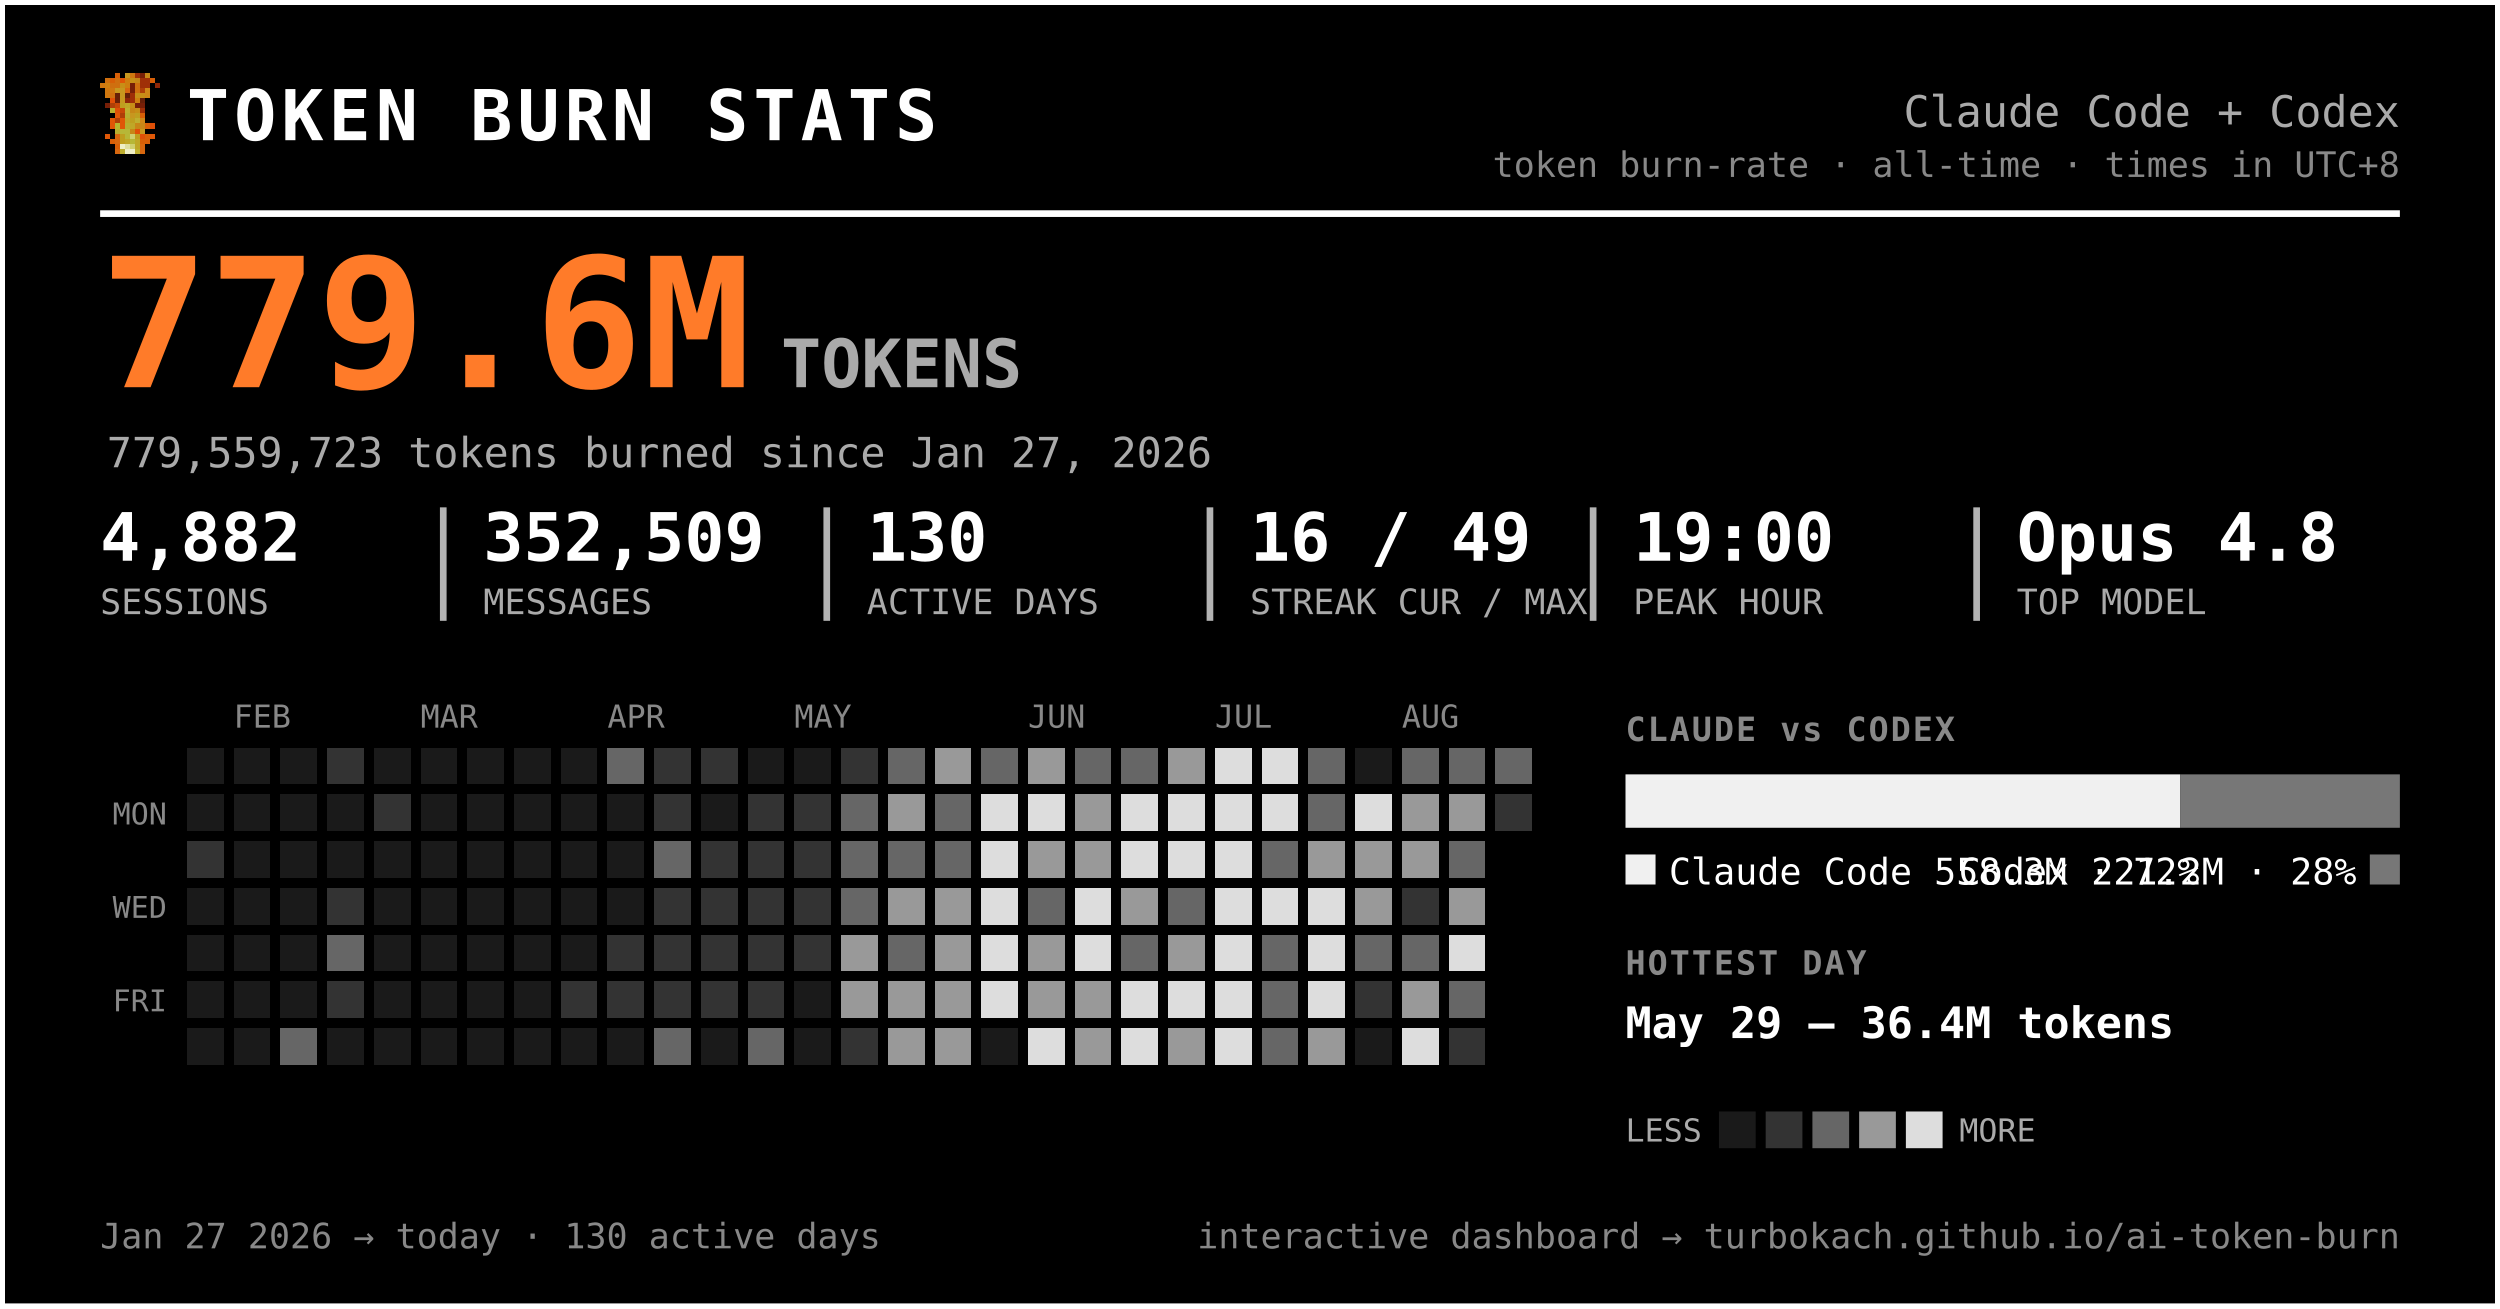
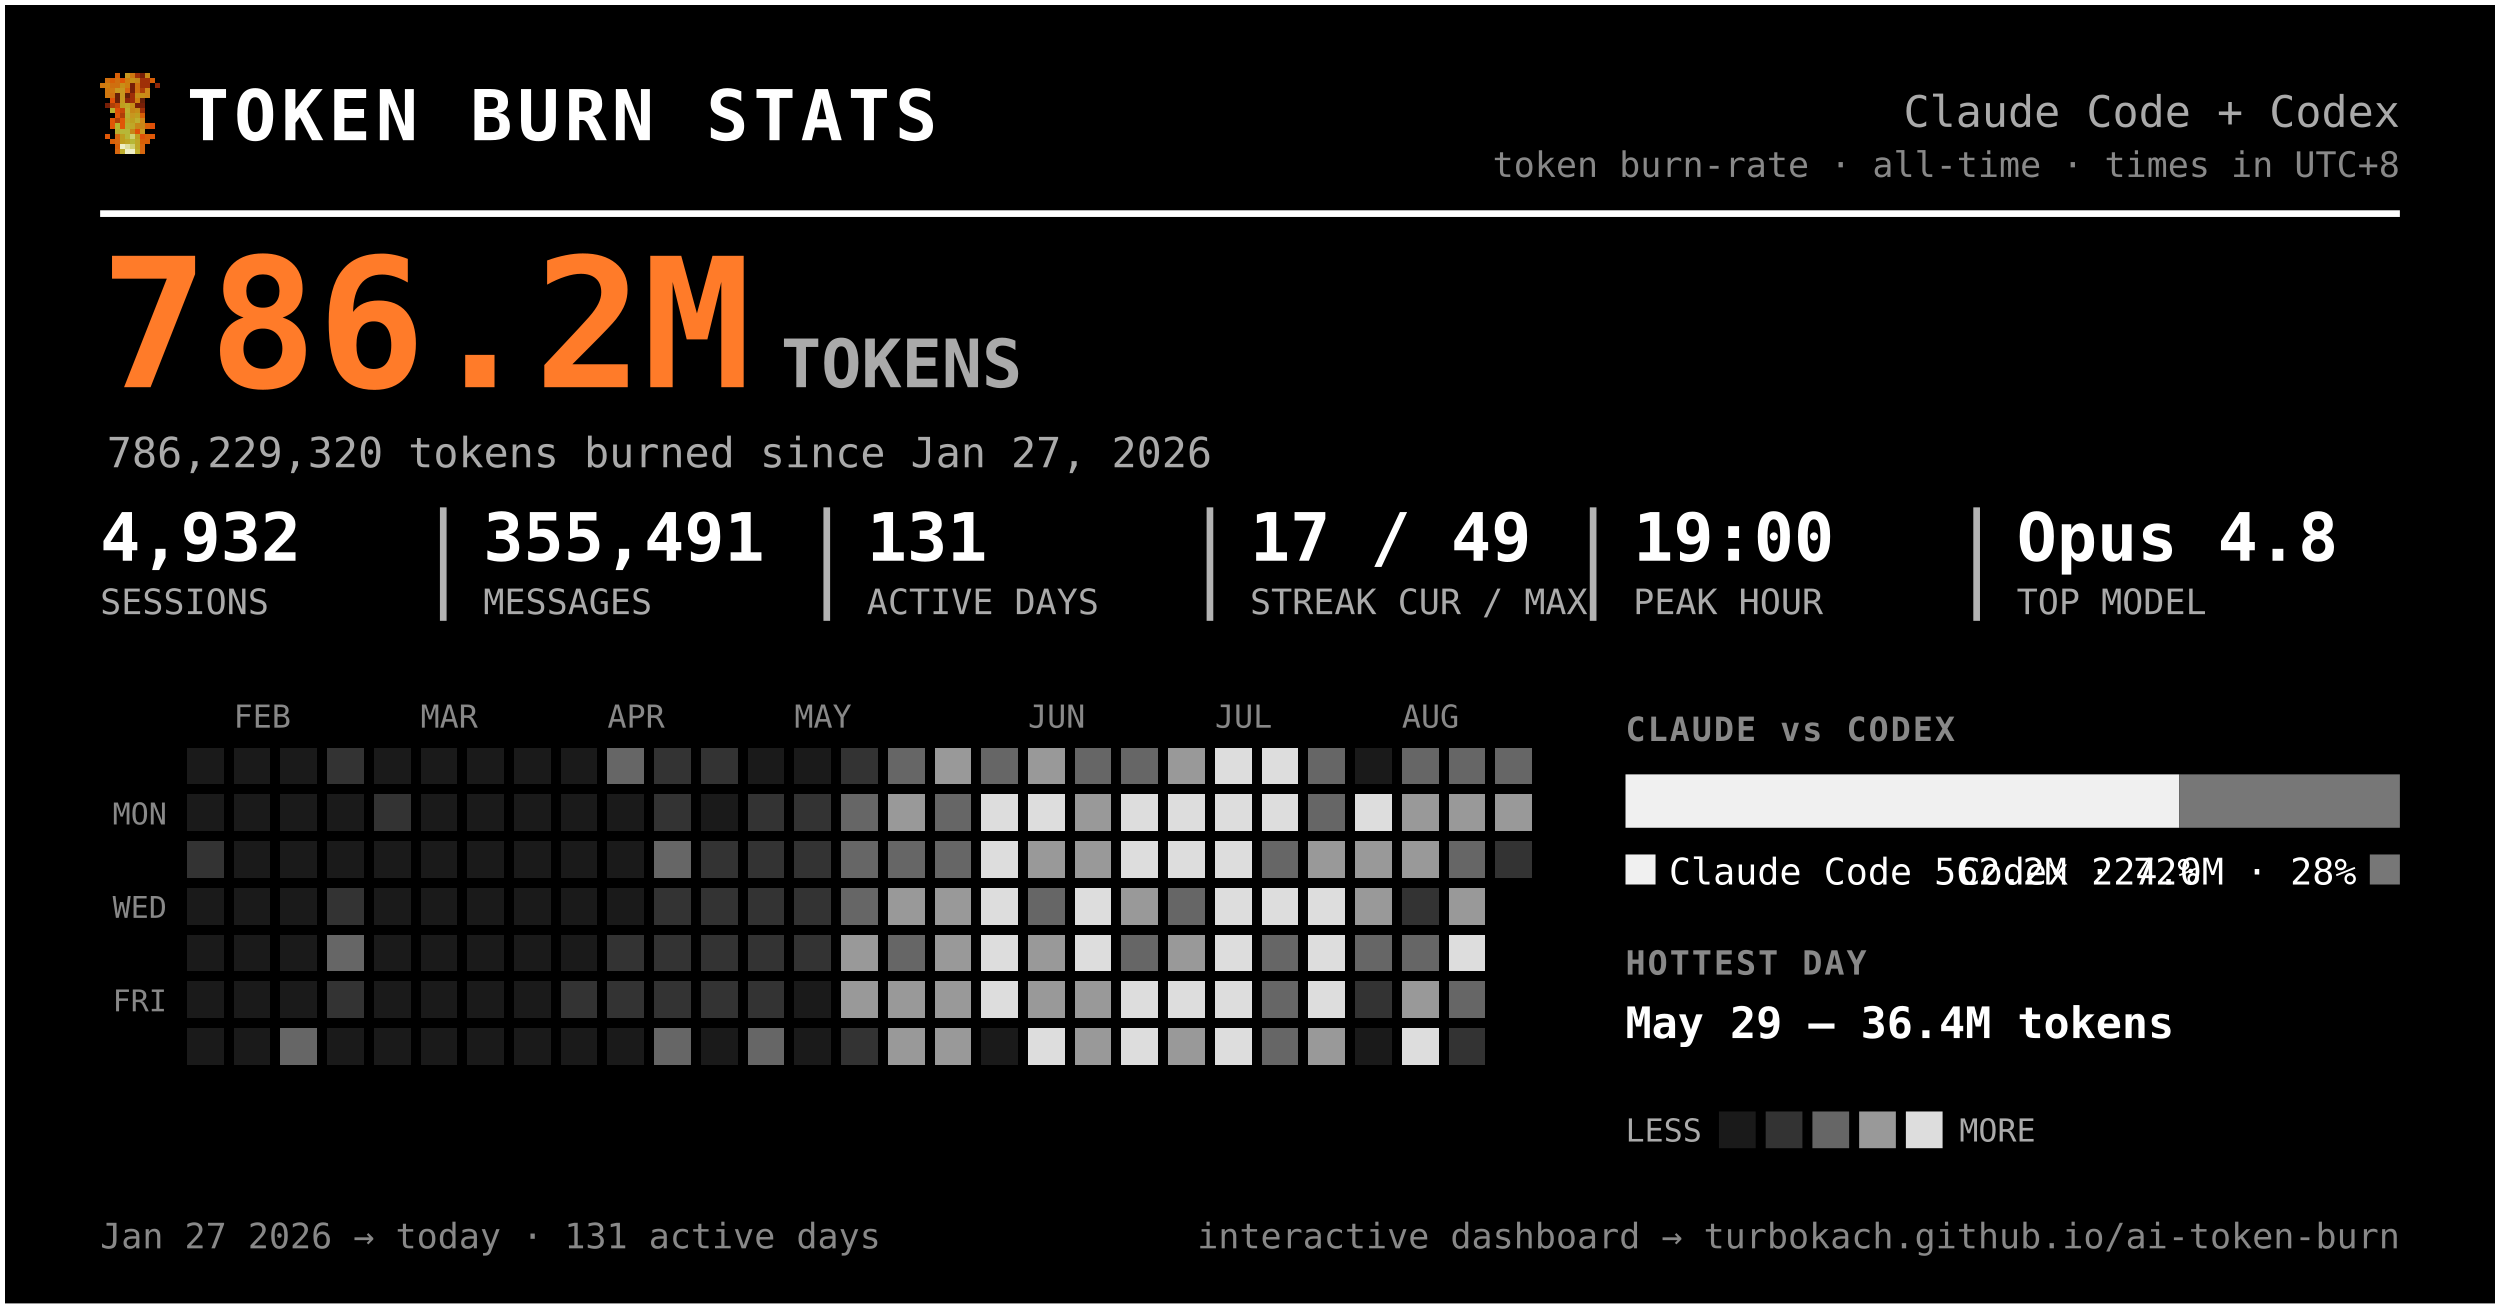
<svg xmlns="http://www.w3.org/2000/svg" width="749" height="392" viewBox="0 0 749 392" font-family="ui-monospace, 'SF Mono', 'Cascadia Code', Menlo, Consolas, monospace" role="img" aria-label="Token burn — Claude Code + Codex">
  <rect x="0.5" y="0.5" width="748" height="391" rx="0" fill="#000000" stroke="#ffffff" stroke-width="2" />
  <g transform="translate(30,22) scale(1.5)" shape-rendering="crispEdges">
    <rect x="3" y="0" width="1" height="1" fill="#d75f07" />
    <rect x="5" y="0" width="1" height="1" fill="#c7971f" />
    <rect x="6" y="0" width="1" height="1" fill="#cf770f" />
    <rect x="7" y="0" width="1" height="1" fill="#9f2f07" />
    <rect x="8" y="0" width="1" height="1" fill="#771f07" />
    <rect x="9" y="0" width="1" height="1" fill="#c78717" />
    <rect x="1" y="1" width="1" height="1" fill="#cf6f0f" />
    <rect x="2" y="1" width="1" height="1" fill="#d75f07" />
    <rect x="3" y="1" width="1" height="1" fill="#cf6f0f" />
    <rect x="4" y="1" width="1" height="1" fill="#df5707" />
    <rect x="5" y="1" width="1" height="1" fill="#cf7f0f" />
    <rect x="6" y="1" width="1" height="1" fill="#c78f17" />
    <rect x="7" y="1" width="1" height="1" fill="#c78717" />
    <rect x="8" y="1" width="1" height="1" fill="#9f2f07" />
    <rect x="9" y="1" width="1" height="1" fill="#9f2f07" />
    <rect x="10" y="1" width="1" height="1" fill="#d75f07" />
    <rect x="0" y="2" width="1" height="1" fill="#cf770f" />
    <rect x="1" y="2" width="1" height="1" fill="#cf7f0f" />
    <rect x="2" y="2" width="1" height="1" fill="#cf6f0f" />
    <rect x="3" y="2" width="1" height="1" fill="#cf6f0f" />
    <rect x="4" y="2" width="1" height="1" fill="#c78f17" />
    <rect x="5" y="2" width="1" height="1" fill="#cf7f0f" />
    <rect x="6" y="2" width="1" height="1" fill="#771f07" />
    <rect x="7" y="2" width="1" height="1" fill="#cf6f0f" />
    <rect x="8" y="2" width="1" height="1" fill="#9f2f07" />
    <rect x="9" y="2" width="1" height="1" fill="#9f2f07" />
    <rect x="11" y="2" width="1" height="1" fill="#8f2707" />
    <rect x="1" y="3" width="1" height="1" fill="#cf770f" />
    <rect x="2" y="3" width="1" height="1" fill="#cf770f" />
    <rect x="3" y="3" width="1" height="1" fill="#c7971f" />
    <rect x="4" y="3" width="1" height="1" fill="#c7971f" />
    <rect x="5" y="3" width="1" height="1" fill="#d7670f" />
    <rect x="6" y="3" width="1" height="1" fill="#771f07" />
    <rect x="7" y="3" width="1" height="1" fill="#cf6f0f" />
    <rect x="8" y="3" width="1" height="1" fill="#af3f07" />
    <rect x="9" y="3" width="1" height="1" fill="#cf8717" />
    <rect x="1" y="4" width="1" height="1" fill="#cf770f" />
    <rect x="2" y="4" width="1" height="1" fill="#cf6f0f" />
    <rect x="3" y="4" width="1" height="1" fill="#671f07" />
    <rect x="4" y="4" width="1" height="1" fill="#c7971f" />
    <rect x="5" y="4" width="1" height="1" fill="#671f07" />
    <rect x="6" y="4" width="1" height="1" fill="#9f2f07" />
    <rect x="7" y="4" width="1" height="1" fill="#c78f17" />
    <rect x="8" y="4" width="1" height="1" fill="#c78f17" />
    <rect x="9" y="4" width="1" height="1" fill="#cf8717" />
    <rect x="2" y="5" width="1" height="1" fill="#df4f07" />
    <rect x="3" y="5" width="1" height="1" fill="#671f07" />
    <rect x="4" y="5" width="1" height="1" fill="#c7971f" />
    <rect x="5" y="5" width="1" height="1" fill="#8f2707" />
    <rect x="6" y="5" width="1" height="1" fill="#9f2f07" />
    <rect x="7" y="5" width="1" height="1" fill="#cf7f0f" />
    <rect x="8" y="5" width="1" height="1" fill="#671f07" />
    <rect x="1" y="6" width="1" height="1" fill="#771f07" />
    <rect x="2" y="6" width="1" height="1" fill="#af3f07" />
    <rect x="3" y="6" width="1" height="1" fill="#c74707" />
    <rect x="4" y="6" width="1" height="1" fill="#bf9f1f" />
    <rect x="5" y="6" width="1" height="1" fill="#bfa727" />
    <rect x="6" y="6" width="1" height="1" fill="#c78f17" />
    <rect x="7" y="6" width="1" height="1" fill="#771f07" />
    <rect x="8" y="6" width="1" height="1" fill="#771f07" />
    <rect x="2" y="7" width="1" height="1" fill="#b7af2f" />
    <rect x="3" y="7" width="1" height="1" fill="#df4f07" />
    <rect x="4" y="7" width="1" height="1" fill="#c74707" />
    <rect x="5" y="7" width="1" height="1" fill="#bfaf2f" />
    <rect x="6" y="7" width="1" height="1" fill="#c78717" />
    <rect x="7" y="7" width="1" height="1" fill="#c78f17" />
    <rect x="8" y="7" width="1" height="1" fill="#9f2f07" />
    <rect x="3" y="8" width="1" height="1" fill="#df5707" />
    <rect x="4" y="8" width="1" height="1" fill="#af3f07" />
    <rect x="5" y="8" width="1" height="1" fill="#b7af2f" />
    <rect x="6" y="8" width="1" height="1" fill="#c7971f" />
    <rect x="7" y="8" width="1" height="1" fill="#bf9f1f" />
    <rect x="8" y="8" width="1" height="1" fill="#d75f07" />
    <rect x="2" y="9" width="1" height="1" fill="#df5707" />
    <rect x="3" y="9" width="1" height="1" fill="#af3f07" />
    <rect x="4" y="9" width="1" height="1" fill="#df5707" />
    <rect x="5" y="9" width="1" height="1" fill="#bfa727" />
    <rect x="6" y="9" width="1" height="1" fill="#bf9f1f" />
    <rect x="7" y="9" width="1" height="1" fill="#bfaf2f" />
    <rect x="8" y="9" width="1" height="1" fill="#cf8717" />
    <rect x="2" y="10" width="1" height="1" fill="#df5707" />
    <rect x="3" y="10" width="1" height="1" fill="#b7b72f" />
    <rect x="4" y="10" width="1" height="1" fill="#df5707" />
    <rect x="5" y="10" width="1" height="1" fill="#b7af2f" />
    <rect x="6" y="10" width="1" height="1" fill="#bfa727" />
    <rect x="7" y="10" width="1" height="1" fill="#c78717" />
    <rect x="8" y="10" width="1" height="1" fill="#c78717" />
    <rect x="9" y="10" width="1" height="1" fill="#d75f07" />
    <rect x="10" y="10" width="1" height="1" fill="#df4f07" />
    <rect x="3" y="11" width="1" height="1" fill="#b7af2f" />
    <rect x="4" y="11" width="1" height="1" fill="#b7b737" />
    <rect x="5" y="11" width="1" height="1" fill="#b7b737" />
    <rect x="6" y="11" width="1" height="1" fill="#c78717" />
    <rect x="7" y="11" width="1" height="1" fill="#df4f07" />
    <rect x="8" y="11" width="1" height="1" fill="#c7971f" />
    <rect x="1" y="12" width="1" height="1" fill="#df5707" />
    <rect x="3" y="12" width="1" height="1" fill="#d7670f" />
    <rect x="4" y="12" width="1" height="1" fill="#bf9f1f" />
    <rect x="5" y="12" width="1" height="1" fill="#b7b737" />
    <rect x="6" y="12" width="1" height="1" fill="#cfcf6f" />
    <rect x="7" y="12" width="1" height="1" fill="#bf9f1f" />
    <rect x="8" y="12" width="1" height="1" fill="#df4f07" />
    <rect x="9" y="12" width="1" height="1" fill="#d75f07" />
    <rect x="10" y="12" width="1" height="1" fill="#df5707" />
    <rect x="2" y="13" width="1" height="1" fill="#d75f07" />
    <rect x="3" y="13" width="1" height="1" fill="#d7670f" />
    <rect x="4" y="13" width="1" height="1" fill="#bf9f1f" />
    <rect x="5" y="13" width="1" height="1" fill="#bfa727" />
    <rect x="6" y="13" width="1" height="1" fill="#b7b737" />
    <rect x="7" y="13" width="1" height="1" fill="#bfa727" />
    <rect x="8" y="13" width="1" height="1" fill="#d75f07" />
    <rect x="9" y="13" width="1" height="1" fill="#d75f07" />
    <rect x="3" y="14" width="1" height="1" fill="#d75f07" />
    <rect x="4" y="14" width="1" height="1" fill="#efefc7" />
    <rect x="5" y="14" width="1" height="1" fill="#dfdf9f" />
    <rect x="6" y="14" width="1" height="1" fill="#cfcf6f" />
    <rect x="7" y="14" width="1" height="1" fill="#bfa727" />
    <rect x="8" y="14" width="1" height="1" fill="#d7670f" />
    <rect x="3" y="15" width="1" height="1" fill="#d7670f" />
    <rect x="4" y="15" width="1" height="1" fill="#bfaf2f" />
    <rect x="5" y="15" width="1" height="1" fill="#efefc7" />
    <rect x="6" y="15" width="1" height="1" fill="#efefc7" />
    <rect x="7" y="15" width="1" height="1" fill="#bfaf2f" />
    <rect x="8" y="15" width="1" height="1" fill="#d7670f" />
  </g>
  <text x="56.0" y="42.0" font-size="21" fill="#ffffff" font-weight="800" letter-spacing="1.5">TOKEN BURN STATS</text>
  <text x="719.0" y="38.0" font-size="13" fill="#aaaaaa" text-anchor="end">Claude Code + Codex</text>
  <text x="719.0" y="53.0" font-size="10.5" fill="#888888" text-anchor="end">token burn-rate · all-time · times in UTC+8</text>
  <line x1="30" y1="64" x2="719" y2="64" stroke="#ffffff" stroke-width="2" />
-   <text x="30.0" y="116.0" font-size="54" fill="#ff7b29" font-weight="800">779.6M</text>
+   <text x="30.0" y="116.0" font-size="54" fill="#ff7b29" font-weight="800">786.2M</text>
  <text x="234.0" y="116.0" font-size="20" fill="#aaaaaa" font-weight="600">TOKENS</text>
-   <text x="32.0" y="140.0" font-size="12.5" fill="#aaaaaa">779,559,723 tokens burned since Jan 27, 2026</text>
-   <text x="30.0" y="168.0" font-size="20" fill="#ffffff" font-weight="700">4,882</text>
+   <text x="32.0" y="140.0" font-size="12.5" fill="#aaaaaa">786,229,320 tokens burned since Jan 27, 2026</text>
+   <text x="30.0" y="168.0" font-size="20" fill="#ffffff" font-weight="700">4,932</text>
  <text x="30.0" y="184.0" font-size="10.5" fill="#aaaaaa">SESSIONS</text>
-   <text x="144.8" y="168.0" font-size="20" fill="#ffffff" font-weight="700">352,509</text>
+   <text x="144.8" y="168.0" font-size="20" fill="#ffffff" font-weight="700">355,491</text>
  <text x="144.8" y="184.0" font-size="10.5" fill="#aaaaaa">MESSAGES</text>
  <line x1="132.8" y1="152" x2="132.8" y2="186" stroke="#ffffff" stroke-width="2" opacity="0.7" />
-   <text x="259.7" y="168.0" font-size="20" fill="#ffffff" font-weight="700">130</text>
+   <text x="259.7" y="168.0" font-size="20" fill="#ffffff" font-weight="700">131</text>
  <text x="259.7" y="184.0" font-size="10.5" fill="#aaaaaa">ACTIVE DAYS</text>
  <line x1="247.7" y1="152" x2="247.7" y2="186" stroke="#ffffff" stroke-width="2" opacity="0.7" />
-   <text x="374.5" y="168.0" font-size="20" fill="#ffffff" font-weight="700">16 / 49</text>
+   <text x="374.5" y="168.0" font-size="20" fill="#ffffff" font-weight="700">17 / 49</text>
  <text x="374.5" y="184.0" font-size="10.5" fill="#aaaaaa">STREAK CUR / MAX</text>
  <line x1="362.5" y1="152" x2="362.5" y2="186" stroke="#ffffff" stroke-width="2" opacity="0.7" />
  <text x="489.3" y="168.0" font-size="20" fill="#ffffff" font-weight="700">19:00</text>
  <text x="489.3" y="184.0" font-size="10.5" fill="#aaaaaa">PEAK HOUR</text>
  <line x1="477.3" y1="152" x2="477.3" y2="186" stroke="#ffffff" stroke-width="2" opacity="0.7" />
  <text x="604.2" y="168.0" font-size="20" fill="#ffffff" font-weight="700">Opus 4.8</text>
  <text x="604.2" y="184.0" font-size="10.5" fill="#aaaaaa">TOP MODEL</text>
  <line x1="592.2" y1="152" x2="592.2" y2="186" stroke="#ffffff" stroke-width="2" opacity="0.7" />
  <text x="70.0" y="218.0" font-size="9.5" fill="#888888">FEB</text>
  <text x="126.0" y="218.0" font-size="9.5" fill="#888888">MAR</text>
  <text x="182.0" y="218.0" font-size="9.5" fill="#888888">APR</text>
  <text x="238.0" y="218.0" font-size="9.5" fill="#888888">MAY</text>
  <text x="308.0" y="218.0" font-size="9.5" fill="#888888">JUN</text>
  <text x="364.0" y="218.0" font-size="9.5" fill="#888888">JUL</text>
  <text x="420.0" y="218.0" font-size="9.5" fill="#888888">AUG</text>
  <text x="50.0" y="247.0" font-size="9" fill="#888888" text-anchor="end">MON</text>
  <text x="50.0" y="275.0" font-size="9" fill="#888888" text-anchor="end">WED</text>
  <text x="50.0" y="303.0" font-size="9" fill="#888888" text-anchor="end">FRI</text>
  <g shape-rendering="crispEdges">
    <rect x="224" y="308" width="11" height="11" rx="0" fill="#666666" />
    <rect x="238" y="252" width="11" height="11" rx="0" fill="#333333" />
    <rect x="252" y="224" width="11" height="11" rx="0" fill="#333333" />
    <rect x="252" y="266" width="11" height="11" rx="0" fill="#666666" />
    <rect x="252" y="280" width="11" height="11" rx="0" fill="#999999" />
    <rect x="252" y="294" width="11" height="11" rx="0" fill="#999999" />
    <rect x="252" y="308" width="11" height="11" rx="0" fill="#333333" />
    <rect x="266" y="224" width="11" height="11" rx="0" fill="#666666" />
    <rect x="266" y="238" width="11" height="11" rx="0" fill="#999999" />
    <rect x="266" y="252" width="11" height="11" rx="0" fill="#666666" />
    <rect x="266" y="266" width="11" height="11" rx="0" fill="#999999" />
    <rect x="266" y="280" width="11" height="11" rx="0" fill="#666666" />
    <rect x="266" y="294" width="11" height="11" rx="0" fill="#999999" />
    <rect x="266" y="308" width="11" height="11" rx="0" fill="#999999" />
    <rect x="280" y="224" width="11" height="11" rx="0" fill="#999999" />
    <rect x="280" y="238" width="11" height="11" rx="0" fill="#666666" />
    <rect x="280" y="252" width="11" height="11" rx="0" fill="#666666" />
    <rect x="280" y="266" width="11" height="11" rx="0" fill="#999999" />
    <rect x="280" y="280" width="11" height="11" rx="0" fill="#999999" />
    <rect x="280" y="294" width="11" height="11" rx="0" fill="#999999" />
    <rect x="280" y="308" width="11" height="11" rx="0" fill="#999999" />
    <rect x="294" y="224" width="11" height="11" rx="0" fill="#666666" />
    <rect x="294" y="238" width="11" height="11" rx="0" fill="#dddddd" />
    <rect x="294" y="252" width="11" height="11" rx="0" fill="#dddddd" />
    <rect x="294" y="266" width="11" height="11" rx="0" fill="#dddddd" />
    <rect x="294" y="280" width="11" height="11" rx="0" fill="#dddddd" />
    <rect x="294" y="294" width="11" height="11" rx="0" fill="#dddddd" />
    <rect x="308" y="224" width="11" height="11" rx="0" fill="#999999" />
    <rect x="308" y="238" width="11" height="11" rx="0" fill="#dddddd" />
    <rect x="308" y="252" width="11" height="11" rx="0" fill="#999999" />
    <rect x="308" y="266" width="11" height="11" rx="0" fill="#666666" />
    <rect x="308" y="280" width="11" height="11" rx="0" fill="#999999" />
    <rect x="308" y="294" width="11" height="11" rx="0" fill="#999999" />
    <rect x="308" y="308" width="11" height="11" rx="0" fill="#dddddd" />
    <rect x="322" y="224" width="11" height="11" rx="0" fill="#666666" />
    <rect x="322" y="238" width="11" height="11" rx="0" fill="#999999" />
    <rect x="322" y="252" width="11" height="11" rx="0" fill="#999999" />
    <rect x="322" y="266" width="11" height="11" rx="0" fill="#dddddd" />
    <rect x="322" y="280" width="11" height="11" rx="0" fill="#dddddd" />
    <rect x="322" y="294" width="11" height="11" rx="0" fill="#999999" />
    <rect x="322" y="308" width="11" height="11" rx="0" fill="#999999" />
    <rect x="336" y="224" width="11" height="11" rx="0" fill="#666666" />
    <rect x="336" y="238" width="11" height="11" rx="0" fill="#dddddd" />
    <rect x="336" y="252" width="11" height="11" rx="0" fill="#dddddd" />
    <rect x="336" y="266" width="11" height="11" rx="0" fill="#999999" />
    <rect x="336" y="280" width="11" height="11" rx="0" fill="#666666" />
    <rect x="336" y="294" width="11" height="11" rx="0" fill="#dddddd" />
    <rect x="336" y="308" width="11" height="11" rx="0" fill="#dddddd" />
    <rect x="350" y="224" width="11" height="11" rx="0" fill="#999999" />
    <rect x="350" y="238" width="11" height="11" rx="0" fill="#dddddd" />
    <rect x="350" y="252" width="11" height="11" rx="0" fill="#dddddd" />
    <rect x="350" y="266" width="11" height="11" rx="0" fill="#666666" />
    <rect x="350" y="280" width="11" height="11" rx="0" fill="#999999" />
    <rect x="350" y="294" width="11" height="11" rx="0" fill="#dddddd" />
    <rect x="350" y="308" width="11" height="11" rx="0" fill="#999999" />
    <rect x="364" y="224" width="11" height="11" rx="0" fill="#dddddd" />
    <rect x="364" y="238" width="11" height="11" rx="0" fill="#dddddd" />
    <rect x="364" y="252" width="11" height="11" rx="0" fill="#dddddd" />
    <rect x="364" y="266" width="11" height="11" rx="0" fill="#dddddd" />
    <rect x="364" y="280" width="11" height="11" rx="0" fill="#dddddd" />
    <rect x="364" y="294" width="11" height="11" rx="0" fill="#dddddd" />
    <rect x="364" y="308" width="11" height="11" rx="0" fill="#dddddd" />
    <rect x="378" y="224" width="11" height="11" rx="0" fill="#dddddd" />
    <rect x="378" y="238" width="11" height="11" rx="0" fill="#dddddd" />
    <rect x="378" y="252" width="11" height="11" rx="0" fill="#666666" />
    <rect x="378" y="266" width="11" height="11" rx="0" fill="#dddddd" />
    <rect x="378" y="280" width="11" height="11" rx="0" fill="#666666" />
    <rect x="378" y="294" width="11" height="11" rx="0" fill="#666666" />
    <rect x="378" y="308" width="11" height="11" rx="0" fill="#666666" />
    <rect x="392" y="224" width="11" height="11" rx="0" fill="#666666" />
    <rect x="392" y="238" width="11" height="11" rx="0" fill="#666666" />
    <rect x="392" y="252" width="11" height="11" rx="0" fill="#999999" />
    <rect x="392" y="266" width="11" height="11" rx="0" fill="#dddddd" />
    <rect x="392" y="280" width="11" height="11" rx="0" fill="#dddddd" />
    <rect x="392" y="294" width="11" height="11" rx="0" fill="#dddddd" />
    <rect x="392" y="308" width="11" height="11" rx="0" fill="#999999" />
    <rect x="406" y="238" width="11" height="11" rx="0" fill="#dddddd" />
    <rect x="406" y="252" width="11" height="11" rx="0" fill="#999999" />
    <rect x="406" y="266" width="11" height="11" rx="0" fill="#999999" />
    <rect x="406" y="280" width="11" height="11" rx="0" fill="#666666" />
    <rect x="406" y="294" width="11" height="11" rx="0" fill="#333333" />
    <rect x="420" y="224" width="11" height="11" rx="0" fill="#666666" />
    <rect x="420" y="238" width="11" height="11" rx="0" fill="#999999" />
    <rect x="420" y="252" width="11" height="11" rx="0" fill="#999999" />
    <rect x="420" y="266" width="11" height="11" rx="0" fill="#333333" />
    <rect x="420" y="280" width="11" height="11" rx="0" fill="#666666" />
    <rect x="420" y="294" width="11" height="11" rx="0" fill="#999999" />
    <rect x="420" y="308" width="11" height="11" rx="0" fill="#dddddd" />
    <rect x="434" y="224" width="11" height="11" rx="0" fill="#666666" />
    <rect x="434" y="238" width="11" height="11" rx="0" fill="#999999" />
    <rect x="434" y="252" width="11" height="11" rx="0" fill="#666666" />
    <rect x="434" y="266" width="11" height="11" rx="0" fill="#999999" />
    <rect x="434" y="280" width="11" height="11" rx="0" fill="#dddddd" />
    <rect x="434" y="294" width="11" height="11" rx="0" fill="#666666" />
    <rect x="434" y="308" width="11" height="11" rx="0" fill="#333333" />
    <rect x="448" y="224" width="11" height="11" rx="0" fill="#666666" />
-     <rect x="448" y="238" width="11" height="11" rx="0" fill="#333333" />
+     <rect x="448" y="238" width="11" height="11" rx="0" fill="#999999" />
+     <rect x="448" y="252" width="11" height="11" rx="0" fill="#333333" />
    <rect x="56" y="252" width="11" height="11" rx="0" fill="#333333" />
    <rect x="84" y="308" width="11" height="11" rx="0" fill="#666666" />
    <rect x="98" y="224" width="11" height="11" rx="0" fill="#333333" />
    <rect x="98" y="266" width="11" height="11" rx="0" fill="#333333" />
    <rect x="98" y="280" width="11" height="11" rx="0" fill="#666666" />
    <rect x="98" y="294" width="11" height="11" rx="0" fill="#333333" />
    <rect x="112" y="238" width="11" height="11" rx="0" fill="#333333" />
    <rect x="168" y="294" width="11" height="11" rx="0" fill="#333333" />
    <rect x="182" y="224" width="11" height="11" rx="0" fill="#666666" />
    <rect x="182" y="280" width="11" height="11" rx="0" fill="#333333" />
    <rect x="182" y="294" width="11" height="11" rx="0" fill="#333333" />
    <rect x="196" y="224" width="11" height="11" rx="0" fill="#333333" />
    <rect x="196" y="238" width="11" height="11" rx="0" fill="#333333" />
    <rect x="196" y="252" width="11" height="11" rx="0" fill="#666666" />
    <rect x="196" y="266" width="11" height="11" rx="0" fill="#333333" />
    <rect x="196" y="280" width="11" height="11" rx="0" fill="#333333" />
    <rect x="196" y="294" width="11" height="11" rx="0" fill="#333333" />
    <rect x="196" y="308" width="11" height="11" rx="0" fill="#666666" />
    <rect x="210" y="224" width="11" height="11" rx="0" fill="#333333" />
    <rect x="210" y="252" width="11" height="11" rx="0" fill="#333333" />
    <rect x="210" y="266" width="11" height="11" rx="0" fill="#333333" />
    <rect x="210" y="280" width="11" height="11" rx="0" fill="#333333" />
    <rect x="210" y="294" width="11" height="11" rx="0" fill="#333333" />
    <rect x="224" y="238" width="11" height="11" rx="0" fill="#333333" />
    <rect x="224" y="252" width="11" height="11" rx="0" fill="#333333" />
    <rect x="224" y="266" width="11" height="11" rx="0" fill="#333333" />
    <rect x="224" y="280" width="11" height="11" rx="0" fill="#333333" />
    <rect x="224" y="294" width="11" height="11" rx="0" fill="#333333" />
    <rect x="238" y="238" width="11" height="11" rx="0" fill="#333333" />
    <rect x="238" y="266" width="11" height="11" rx="0" fill="#333333" />
    <rect x="238" y="280" width="11" height="11" rx="0" fill="#333333" />
    <rect x="252" y="238" width="11" height="11" rx="0" fill="#666666" />
    <rect x="252" y="252" width="11" height="11" rx="0" fill="#666666" />
    <rect x="56" y="224" width="11" height="11" rx="0" fill="#1a1a1a" />
    <rect x="56" y="238" width="11" height="11" rx="0" fill="#1a1a1a" />
    <rect x="56" y="266" width="11" height="11" rx="0" fill="#1a1a1a" />
    <rect x="56" y="280" width="11" height="11" rx="0" fill="#1a1a1a" />
    <rect x="56" y="294" width="11" height="11" rx="0" fill="#1a1a1a" />
    <rect x="56" y="308" width="11" height="11" rx="0" fill="#1a1a1a" />
    <rect x="70" y="224" width="11" height="11" rx="0" fill="#1a1a1a" />
    <rect x="70" y="238" width="11" height="11" rx="0" fill="#1a1a1a" />
    <rect x="70" y="252" width="11" height="11" rx="0" fill="#1a1a1a" />
    <rect x="70" y="266" width="11" height="11" rx="0" fill="#1a1a1a" />
    <rect x="70" y="280" width="11" height="11" rx="0" fill="#1a1a1a" />
    <rect x="70" y="294" width="11" height="11" rx="0" fill="#1a1a1a" />
    <rect x="70" y="308" width="11" height="11" rx="0" fill="#1a1a1a" />
    <rect x="84" y="224" width="11" height="11" rx="0" fill="#1a1a1a" />
    <rect x="84" y="238" width="11" height="11" rx="0" fill="#1a1a1a" />
    <rect x="84" y="252" width="11" height="11" rx="0" fill="#1a1a1a" />
    <rect x="84" y="266" width="11" height="11" rx="0" fill="#1a1a1a" />
    <rect x="84" y="280" width="11" height="11" rx="0" fill="#1a1a1a" />
    <rect x="84" y="294" width="11" height="11" rx="0" fill="#1a1a1a" />
    <rect x="98" y="238" width="11" height="11" rx="0" fill="#1a1a1a" />
    <rect x="98" y="252" width="11" height="11" rx="0" fill="#1a1a1a" />
    <rect x="98" y="308" width="11" height="11" rx="0" fill="#1a1a1a" />
    <rect x="112" y="224" width="11" height="11" rx="0" fill="#1a1a1a" />
    <rect x="112" y="252" width="11" height="11" rx="0" fill="#1a1a1a" />
    <rect x="112" y="266" width="11" height="11" rx="0" fill="#1a1a1a" />
    <rect x="112" y="280" width="11" height="11" rx="0" fill="#1a1a1a" />
    <rect x="112" y="294" width="11" height="11" rx="0" fill="#1a1a1a" />
    <rect x="112" y="308" width="11" height="11" rx="0" fill="#1a1a1a" />
    <rect x="126" y="224" width="11" height="11" rx="0" fill="#1a1a1a" />
    <rect x="126" y="238" width="11" height="11" rx="0" fill="#1a1a1a" />
    <rect x="126" y="252" width="11" height="11" rx="0" fill="#1a1a1a" />
    <rect x="126" y="266" width="11" height="11" rx="0" fill="#1a1a1a" />
    <rect x="126" y="280" width="11" height="11" rx="0" fill="#1a1a1a" />
    <rect x="126" y="294" width="11" height="11" rx="0" fill="#1a1a1a" />
    <rect x="126" y="308" width="11" height="11" rx="0" fill="#1a1a1a" />
    <rect x="140" y="224" width="11" height="11" rx="0" fill="#1a1a1a" />
    <rect x="140" y="238" width="11" height="11" rx="0" fill="#1a1a1a" />
    <rect x="140" y="252" width="11" height="11" rx="0" fill="#1a1a1a" />
    <rect x="140" y="266" width="11" height="11" rx="0" fill="#1a1a1a" />
    <rect x="140" y="280" width="11" height="11" rx="0" fill="#1a1a1a" />
    <rect x="140" y="294" width="11" height="11" rx="0" fill="#1a1a1a" />
    <rect x="140" y="308" width="11" height="11" rx="0" fill="#1a1a1a" />
    <rect x="154" y="224" width="11" height="11" rx="0" fill="#1a1a1a" />
    <rect x="154" y="238" width="11" height="11" rx="0" fill="#1a1a1a" />
    <rect x="154" y="252" width="11" height="11" rx="0" fill="#1a1a1a" />
    <rect x="154" y="266" width="11" height="11" rx="0" fill="#1a1a1a" />
    <rect x="154" y="280" width="11" height="11" rx="0" fill="#1a1a1a" />
    <rect x="154" y="294" width="11" height="11" rx="0" fill="#1a1a1a" />
    <rect x="154" y="308" width="11" height="11" rx="0" fill="#1a1a1a" />
    <rect x="168" y="224" width="11" height="11" rx="0" fill="#1a1a1a" />
    <rect x="168" y="238" width="11" height="11" rx="0" fill="#1a1a1a" />
    <rect x="168" y="252" width="11" height="11" rx="0" fill="#1a1a1a" />
    <rect x="168" y="266" width="11" height="11" rx="0" fill="#1a1a1a" />
    <rect x="168" y="280" width="11" height="11" rx="0" fill="#1a1a1a" />
    <rect x="168" y="308" width="11" height="11" rx="0" fill="#1a1a1a" />
    <rect x="182" y="238" width="11" height="11" rx="0" fill="#1a1a1a" />
    <rect x="182" y="252" width="11" height="11" rx="0" fill="#1a1a1a" />
    <rect x="182" y="266" width="11" height="11" rx="0" fill="#1a1a1a" />
    <rect x="182" y="308" width="11" height="11" rx="0" fill="#1a1a1a" />
    <rect x="210" y="238" width="11" height="11" rx="0" fill="#1a1a1a" />
    <rect x="210" y="308" width="11" height="11" rx="0" fill="#1a1a1a" />
    <rect x="224" y="224" width="11" height="11" rx="0" fill="#1a1a1a" />
    <rect x="238" y="224" width="11" height="11" rx="0" fill="#1a1a1a" />
    <rect x="238" y="294" width="11" height="11" rx="0" fill="#1a1a1a" />
    <rect x="238" y="308" width="11" height="11" rx="0" fill="#1a1a1a" />
    <rect x="294" y="308" width="11" height="11" rx="0" fill="#1a1a1a" />
    <rect x="406" y="224" width="11" height="11" rx="0" fill="#1a1a1a" />
    <rect x="406" y="308" width="11" height="11" rx="0" fill="#1a1a1a" />
  </g>
  <text x="487.0" y="222.0" font-size="10" fill="#888888" font-weight="700" letter-spacing="0.6">CLAUDE vs CODEX</text>
-   <path d="M487.00,232 H653.16 L653.16,232 V248.00 L653.16,248.00 H487.00 L487.00,248.00 V232.00 L487.00,232.00 Z" fill="#f0f0f0" />
-   <path d="M653.16,232 H719.00 L719.00,232 V248.00 L719.00,248.00 H653.16 L653.16,248.00 V232.00 L653.16,232.00 Z" fill="#777777" />
+   <path d="M487.00,232 H652.91 L652.91,232 V248.00 L652.91,248.00 H487.00 L487.00,248.00 V232.00 L487.00,232.00 Z" fill="#f0f0f0" />
+   <path d="M652.91,232 H719.00 L719.00,232 V248.00 L719.00,248.00 H652.91 L652.91,248.00 V232.00 L652.91,232.00 Z" fill="#777777" />
  <rect x="487" y="256" width="9" height="9" rx="0" fill="#f0f0f0" />
-   <text x="500.0" y="265.0" font-size="11" fill="#ffffff">Claude Code  558.3M · 72%</text>
+   <text x="500.0" y="265.0" font-size="11" fill="#ffffff">Claude Code  562.2M · 72%</text>
  <rect x="710.0" y="256" width="9" height="9" rx="0" fill="#777777" />
-   <text x="706.0" y="265.0" font-size="11" fill="#ffffff" text-anchor="end">Codex  221.2M · 28%</text>
+   <text x="706.0" y="265.0" font-size="11" fill="#ffffff" text-anchor="end">Codex  224.0M · 28%</text>
  <text x="487.0" y="292.0" font-size="10" fill="#888888" font-weight="700" letter-spacing="0.6">HOTTEST DAY</text>
  <text x="487.0" y="311.0" font-size="13" fill="#ffffff" font-weight="600">May 29 — 36.4M tokens</text>
  <text x="487.0" y="342.0" font-size="9.5" fill="#aaaaaa">LESS</text>
  <rect x="515" y="333" width="11" height="11" rx="0" fill="#1a1a1a" />
  <rect x="529" y="333" width="11" height="11" rx="0" fill="#333333" />
  <rect x="543" y="333" width="11" height="11" rx="0" fill="#666666" />
  <rect x="557" y="333" width="11" height="11" rx="0" fill="#999999" />
  <rect x="571" y="333" width="11" height="11" rx="0" fill="#dddddd" />
  <text x="587.0" y="342.0" font-size="9.5" fill="#aaaaaa">MORE</text>
-   <text x="30.0" y="374.0" font-size="10.5" fill="#888888">Jan 27 2026 → today  ·  130 active days</text>
+   <text x="30.0" y="374.0" font-size="10.5" fill="#888888">Jan 27 2026 → today  ·  131 active days</text>
  <text x="719.0" y="374.0" font-size="10.5" fill="#888888" text-anchor="end">interactive dashboard → turbokach.github.io/ai-token-burn</text>
</svg>
